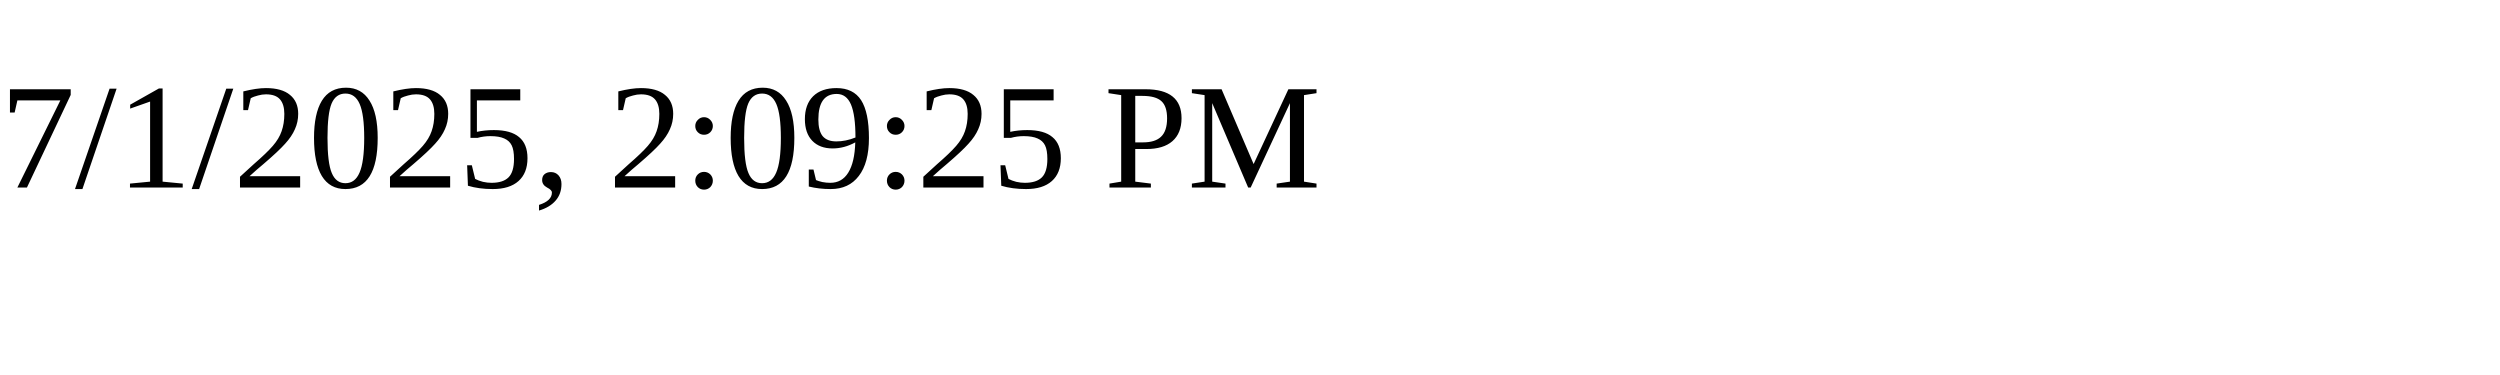
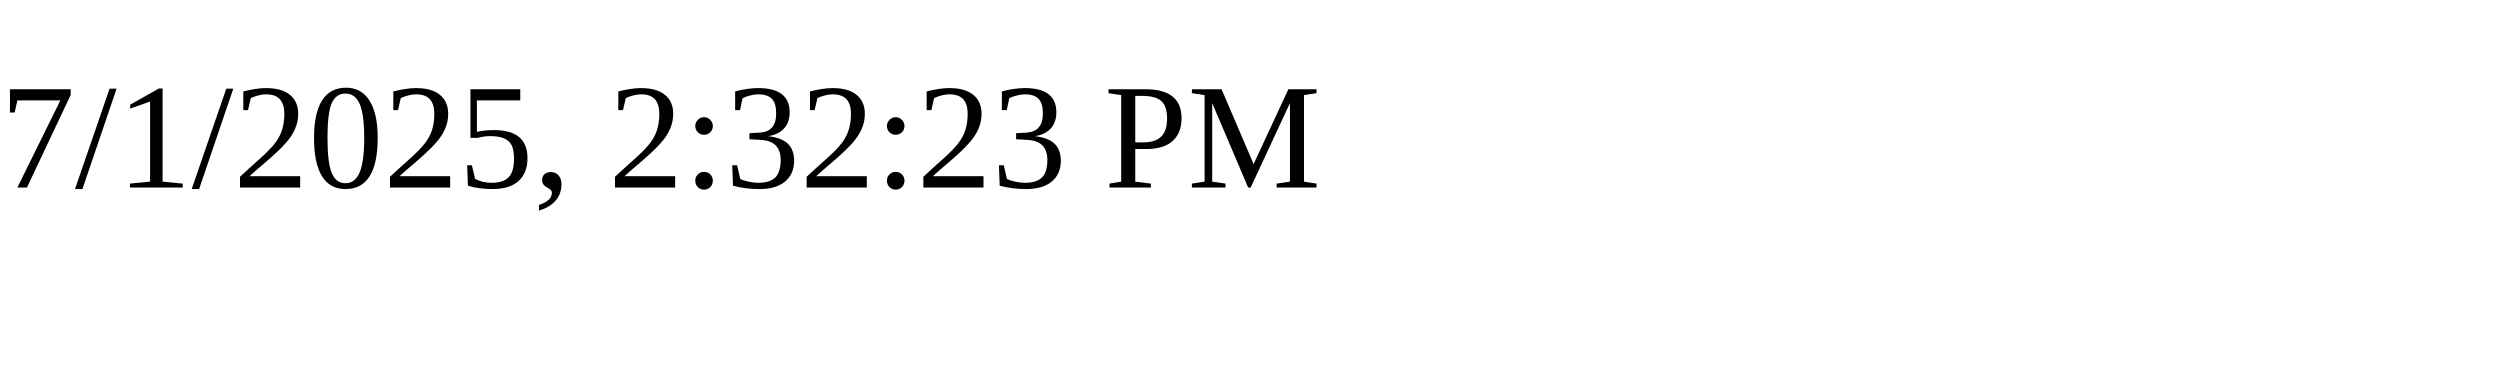
<svg xmlns="http://www.w3.org/2000/svg" height="30" width="200">
-   <text x="0" y="15">7/1/2025, 2:09:25 PM</text>
+   <text x="0" y="15">7/1/2025, 2:32:23 PM</text>
</svg>
